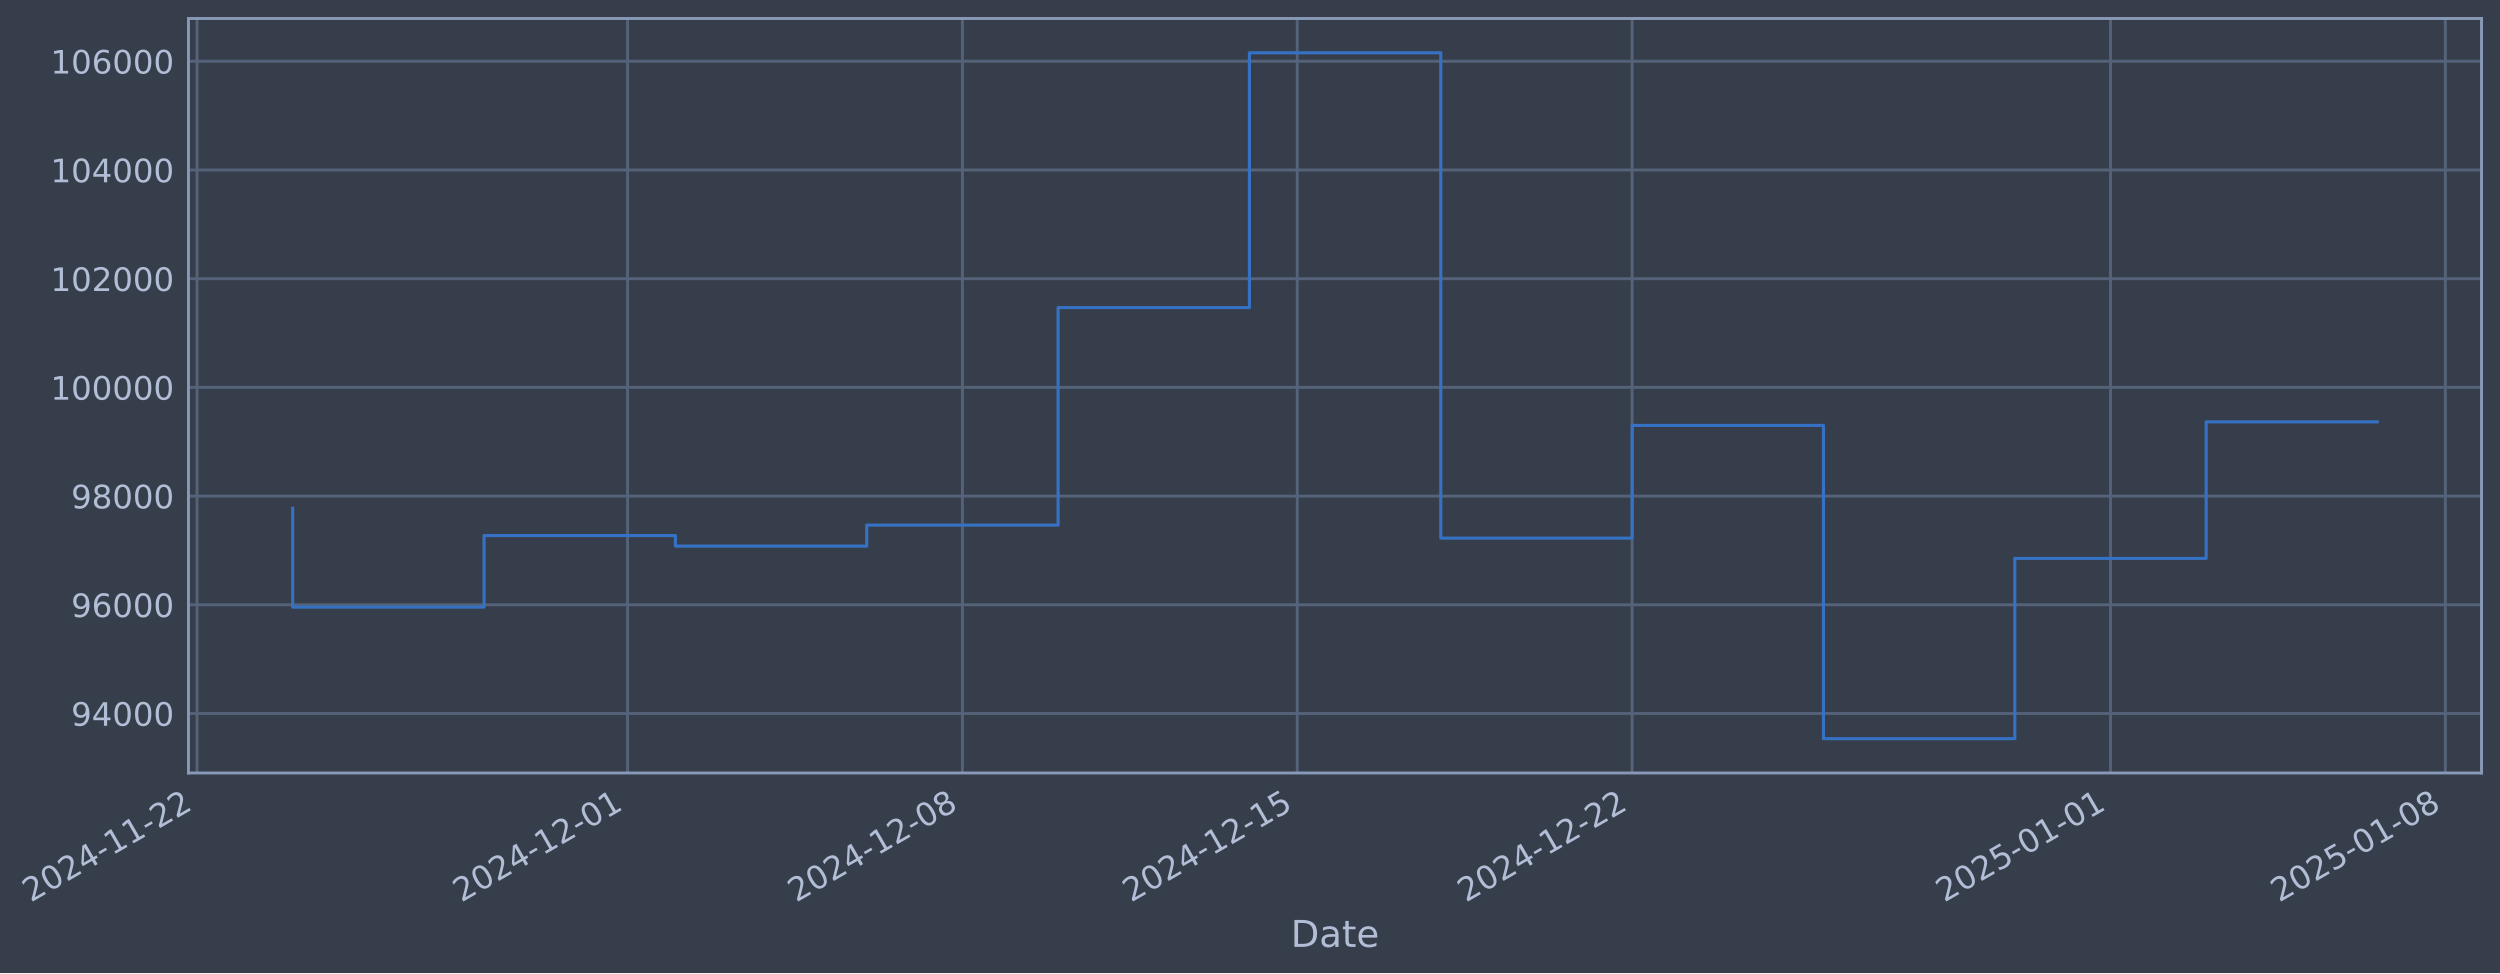
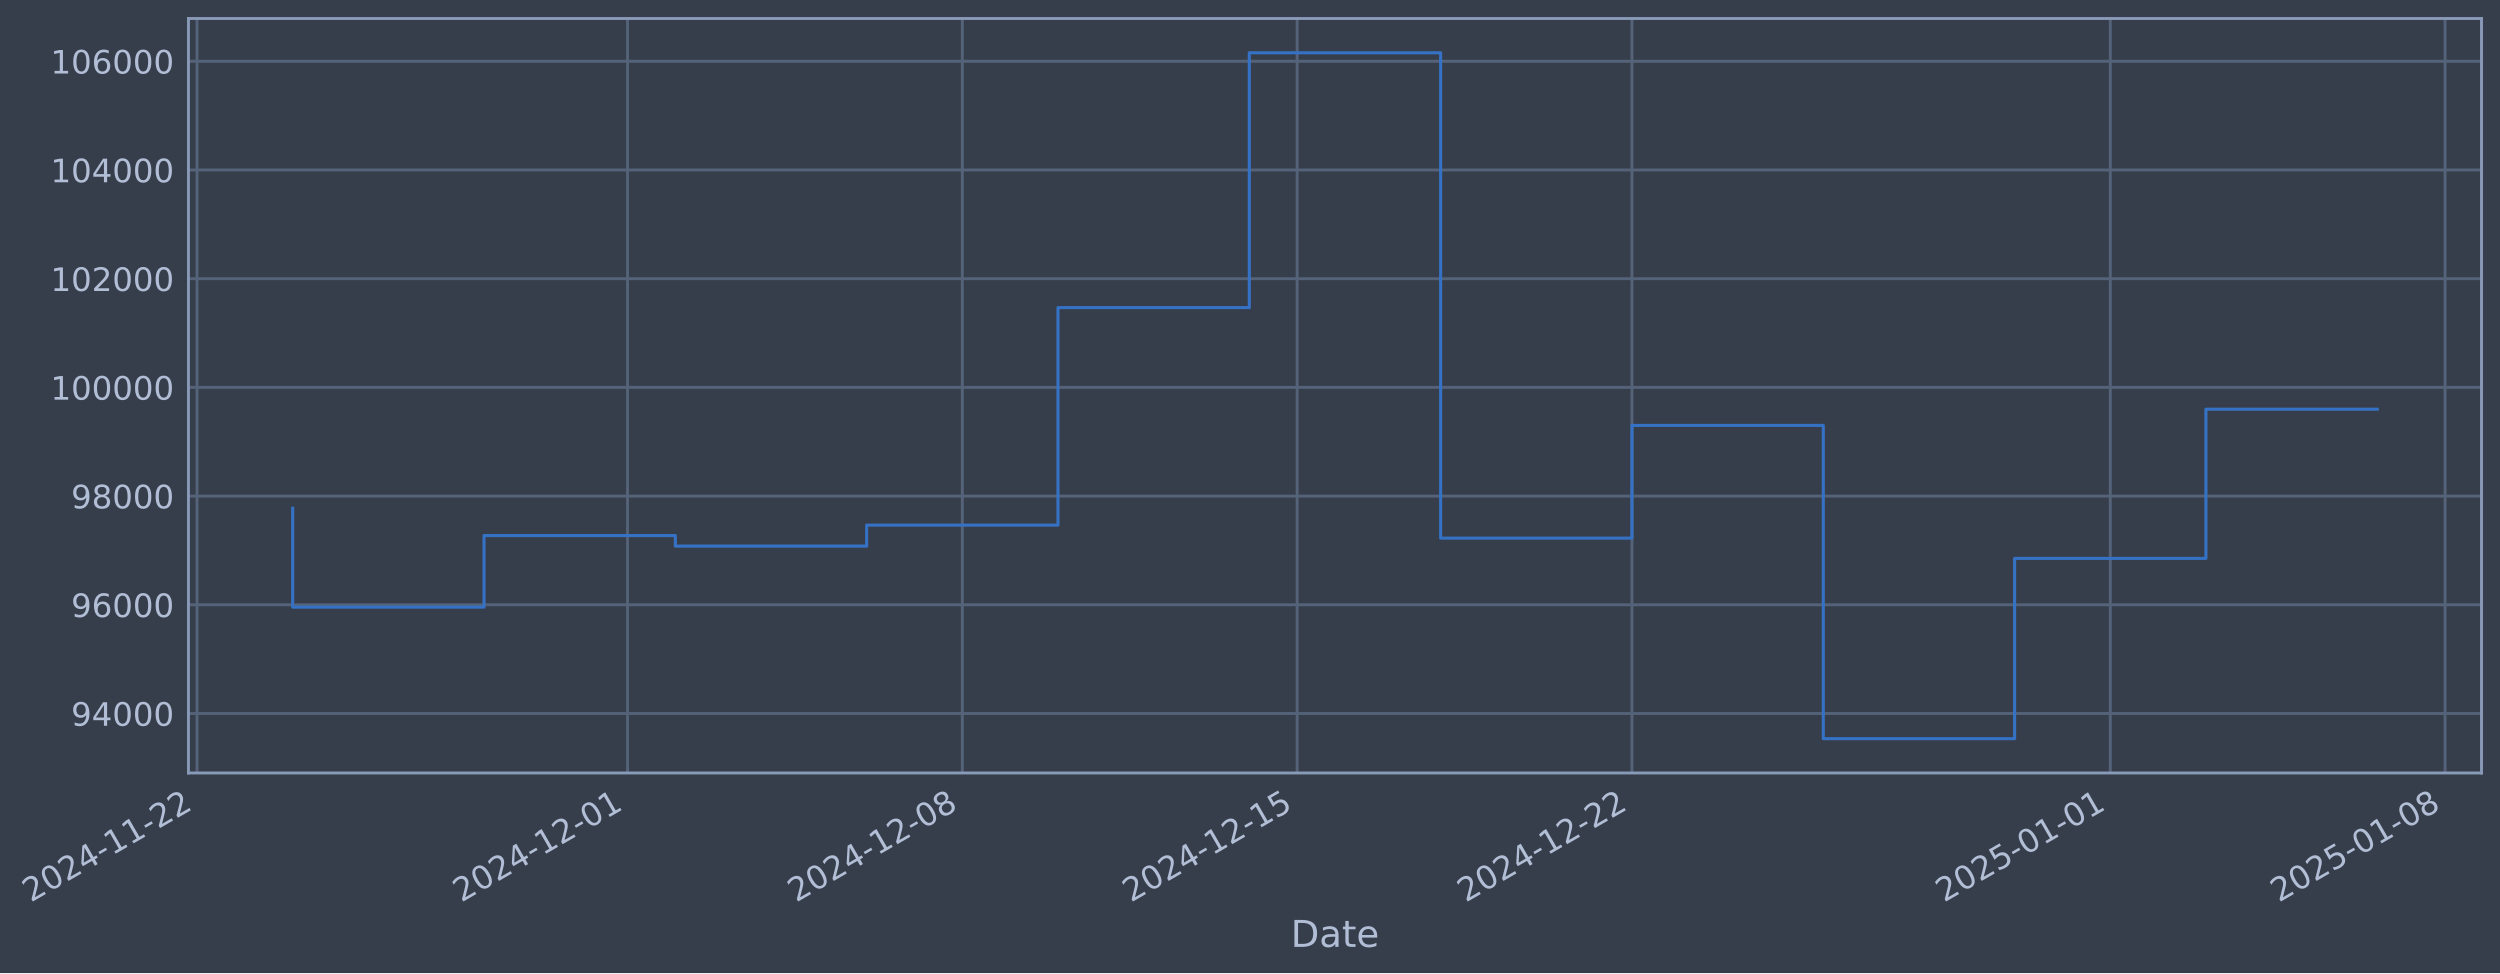
- <svg xmlns="http://www.w3.org/2000/svg" xmlns:xlink="http://www.w3.org/1999/xlink" width="973.381pt" height="378.87pt" viewBox="0 0 973.381 378.87" version="1.1">
+ <svg xmlns="http://www.w3.org/2000/svg" xmlns:xlink="http://www.w3.org/1999/xlink" width="973.377pt" height="378.87pt" viewBox="0 0 973.377 378.87" version="1.1">
  <defs>
    <style type="text/css">*{stroke-linejoin: round; stroke-linecap: butt}</style>
  </defs>
  <g id="figure_1">
    <g id="patch_1">
-       <path d="M 0 378.87  L 973.381 378.87  L 973.381 0  L 0 0  z " style="fill: #373e4b" />
+       <path d="M 0 378.87  L 973.377 378.87  L 973.377 0  L 0 0  z " style="fill: #373e4b" />
    </g>
    <g id="axes_1">
      <g id="patch_2">
-         <path d="M 73.381 300.96  L 966.181 300.96  L 966.181 7.2  L 73.381 7.2  z " style="fill: #373e4b" />
+         <path d="M 73.377 300.96  L 966.177 300.96  L 966.177 7.2  L 73.377 7.2  z " style="fill: #373e4b" />
      </g>
      <g id="matplotlib.axis_1">
        <g id="xtick_1">
          <g id="line2d_1">
-             <path d="M 76.713 300.96  L 76.713 7.2  " clip-path="url(#p4218840426)" style="fill: none; stroke: #546379; stroke-width: 1.12; stroke-linecap: square" />
+             <path d="M 76.713 300.96  L 76.713 7.2  " clip-path="url(#p831d693e40)" style="fill: none; stroke: #546379; stroke-width: 1.12; stroke-linecap: square" />
          </g>
          <g id="line2d_2" />
          <g id="text_1">
            <g style="fill: #b1bed6" transform="translate(11.98702 351.4642) rotate(-30) scale(0.126 -0.126)">
              <defs>
                <path id="DejaVuSans-32" d="M 1228 531  L 3431 531  L 3431 0  L 469 0  L 469 531  Q 828 903 1448 1529  Q 2069 2156 2228 2338  Q 2531 2678 2651 2914  Q 2772 3150 2772 3378  Q 2772 3750 2511 3984  Q 2250 4219 1831 4219  Q 1534 4219 1204 4116  Q 875 4013 500 3803  L 500 4441  Q 881 4594 1212 4672  Q 1544 4750 1819 4750  Q 2544 4750 2975 4387  Q 3406 4025 3406 3419  Q 3406 3131 3298 2873  Q 3191 2616 2906 2266  Q 2828 2175 2409 1742  Q 1991 1309 1228 531  z " transform="scale(0.015625)" />
                <path id="DejaVuSans-30" d="M 2034 4250  Q 1547 4250 1301 3770  Q 1056 3291 1056 2328  Q 1056 1369 1301 889  Q 1547 409 2034 409  Q 2525 409 2770 889  Q 3016 1369 3016 2328  Q 3016 3291 2770 3770  Q 2525 4250 2034 4250  z M 2034 4750  Q 2819 4750 3233 4129  Q 3647 3509 3647 2328  Q 3647 1150 3233 529  Q 2819 -91 2034 -91  Q 1250 -91 836 529  Q 422 1150 422 2328  Q 422 3509 836 4129  Q 1250 4750 2034 4750  z " transform="scale(0.015625)" />
                <path id="DejaVuSans-34" d="M 2419 4116  L 825 1625  L 2419 1625  L 2419 4116  z M 2253 4666  L 3047 4666  L 3047 1625  L 3713 1625  L 3713 1100  L 3047 1100  L 3047 0  L 2419 0  L 2419 1100  L 313 1100  L 313 1709  L 2253 4666  z " transform="scale(0.015625)" />
                <path id="DejaVuSans-2d" d="M 313 2009  L 1997 2009  L 1997 1497  L 313 1497  L 313 2009  z " transform="scale(0.015625)" />
                <path id="DejaVuSans-31" d="M 794 531  L 1825 531  L 1825 4091  L 703 3866  L 703 4441  L 1819 4666  L 2450 4666  L 2450 531  L 3481 531  L 3481 0  L 794 0  L 794 531  z " transform="scale(0.015625)" />
              </defs>
              <use xlink:href="#DejaVuSans-32" />
              <use xlink:href="#DejaVuSans-30" transform="translate(63.62305 0)" />
              <use xlink:href="#DejaVuSans-32" transform="translate(127.2461 0)" />
              <use xlink:href="#DejaVuSans-34" transform="translate(190.8691 0)" />
              <use xlink:href="#DejaVuSans-2d" transform="translate(254.4922 0)" />
              <use xlink:href="#DejaVuSans-31" transform="translate(290.5762 0)" />
              <use xlink:href="#DejaVuSans-31" transform="translate(354.1992 0)" />
              <use xlink:href="#DejaVuSans-2d" transform="translate(417.8223 0)" />
              <use xlink:href="#DejaVuSans-32" transform="translate(453.9062 0)" />
              <use xlink:href="#DejaVuSans-32" transform="translate(517.5293 0)" />
            </g>
          </g>
        </g>
        <g id="xtick_2">
          <g id="line2d_3">
-             <path d="M 244.34 300.96  L 244.34 7.2  " clip-path="url(#p4218840426)" style="fill: none; stroke: #546379; stroke-width: 1.12; stroke-linecap: square" />
+             <path d="M 244.319 300.96  L 244.319 7.2  " clip-path="url(#p831d693e40)" style="fill: none; stroke: #546379; stroke-width: 1.12; stroke-linecap: square" />
          </g>
          <g id="line2d_4" />
          <g id="text_2">
-             <g style="fill: #b1bed6" transform="translate(179.6148 351.4642) rotate(-30) scale(0.126 -0.126)">
+             <g style="fill: #b1bed6" transform="translate(179.5938 351.4642) rotate(-30) scale(0.126 -0.126)">
              <use xlink:href="#DejaVuSans-32" />
              <use xlink:href="#DejaVuSans-30" transform="translate(63.62305 0)" />
              <use xlink:href="#DejaVuSans-32" transform="translate(127.2461 0)" />
              <use xlink:href="#DejaVuSans-34" transform="translate(190.8691 0)" />
              <use xlink:href="#DejaVuSans-2d" transform="translate(254.4922 0)" />
              <use xlink:href="#DejaVuSans-31" transform="translate(290.5762 0)" />
              <use xlink:href="#DejaVuSans-32" transform="translate(354.1992 0)" />
              <use xlink:href="#DejaVuSans-2d" transform="translate(417.8223 0)" />
              <use xlink:href="#DejaVuSans-30" transform="translate(453.9062 0)" />
              <use xlink:href="#DejaVuSans-31" transform="translate(517.5293 0)" />
            </g>
          </g>
        </g>
        <g id="xtick_3">
          <g id="line2d_5">
-             <path d="M 374.717 300.96  L 374.717 7.2  " clip-path="url(#p4218840426)" style="fill: none; stroke: #546379; stroke-width: 1.12; stroke-linecap: square" />
+             <path d="M 374.68 300.96  L 374.68 7.2  " clip-path="url(#p831d693e40)" style="fill: none; stroke: #546379; stroke-width: 1.12; stroke-linecap: square" />
          </g>
          <g id="line2d_6" />
          <g id="text_3">
-             <g style="fill: #b1bed6" transform="translate(309.9919 351.4642) rotate(-30) scale(0.126 -0.126)">
+             <g style="fill: #b1bed6" transform="translate(309.9547 351.4642) rotate(-30) scale(0.126 -0.126)">
              <defs>
                <path id="DejaVuSans-38" d="M 2034 2216  Q 1584 2216 1326 1975  Q 1069 1734 1069 1313  Q 1069 891 1326 650  Q 1584 409 2034 409  Q 2484 409 2743 651  Q 3003 894 3003 1313  Q 3003 1734 2745 1975  Q 2488 2216 2034 2216  z M 1403 2484  Q 997 2584 770 2862  Q 544 3141 544 3541  Q 544 4100 942 4425  Q 1341 4750 2034 4750  Q 2731 4750 3128 4425  Q 3525 4100 3525 3541  Q 3525 3141 3298 2862  Q 3072 2584 2669 2484  Q 3125 2378 3379 2068  Q 3634 1759 3634 1313  Q 3634 634 3220 271  Q 2806 -91 2034 -91  Q 1263 -91 848 271  Q 434 634 434 1313  Q 434 1759 690 2068  Q 947 2378 1403 2484  z M 1172 3481  Q 1172 3119 1398 2916  Q 1625 2713 2034 2713  Q 2441 2713 2670 2916  Q 2900 3119 2900 3481  Q 2900 3844 2670 4047  Q 2441 4250 2034 4250  Q 1625 4250 1398 4047  Q 1172 3844 1172 3481  z " transform="scale(0.015625)" />
              </defs>
              <use xlink:href="#DejaVuSans-32" />
              <use xlink:href="#DejaVuSans-30" transform="translate(63.62305 0)" />
              <use xlink:href="#DejaVuSans-32" transform="translate(127.2461 0)" />
              <use xlink:href="#DejaVuSans-34" transform="translate(190.8691 0)" />
              <use xlink:href="#DejaVuSans-2d" transform="translate(254.4922 0)" />
              <use xlink:href="#DejaVuSans-31" transform="translate(290.5762 0)" />
              <use xlink:href="#DejaVuSans-32" transform="translate(354.1992 0)" />
              <use xlink:href="#DejaVuSans-2d" transform="translate(417.8223 0)" />
              <use xlink:href="#DejaVuSans-30" transform="translate(453.9062 0)" />
              <use xlink:href="#DejaVuSans-38" transform="translate(517.5293 0)" />
            </g>
          </g>
        </g>
        <g id="xtick_4">
          <g id="line2d_7">
-             <path d="M 505.095 300.96  L 505.095 7.2  " clip-path="url(#p4218840426)" style="fill: none; stroke: #546379; stroke-width: 1.12; stroke-linecap: square" />
+             <path d="M 505.041 300.96  L 505.041 7.2  " clip-path="url(#p831d693e40)" style="fill: none; stroke: #546379; stroke-width: 1.12; stroke-linecap: square" />
          </g>
          <g id="line2d_8" />
          <g id="text_4">
-             <g style="fill: #b1bed6" transform="translate(440.3691 351.4642) rotate(-30) scale(0.126 -0.126)">
+             <g style="fill: #b1bed6" transform="translate(440.3155 351.4642) rotate(-30) scale(0.126 -0.126)">
              <defs>
                <path id="DejaVuSans-35" d="M 691 4666  L 3169 4666  L 3169 4134  L 1269 4134  L 1269 2991  Q 1406 3038 1543 3061  Q 1681 3084 1819 3084  Q 2600 3084 3056 2656  Q 3513 2228 3513 1497  Q 3513 744 3044 326  Q 2575 -91 1722 -91  Q 1428 -91 1123 -41  Q 819 9 494 109  L 494 744  Q 775 591 1075 516  Q 1375 441 1709 441  Q 2250 441 2565 725  Q 2881 1009 2881 1497  Q 2881 1984 2565 2268  Q 2250 2553 1709 2553  Q 1456 2553 1204 2497  Q 953 2441 691 2322  L 691 4666  z " transform="scale(0.015625)" />
              </defs>
              <use xlink:href="#DejaVuSans-32" />
              <use xlink:href="#DejaVuSans-30" transform="translate(63.62305 0)" />
              <use xlink:href="#DejaVuSans-32" transform="translate(127.2461 0)" />
              <use xlink:href="#DejaVuSans-34" transform="translate(190.8691 0)" />
              <use xlink:href="#DejaVuSans-2d" transform="translate(254.4922 0)" />
              <use xlink:href="#DejaVuSans-31" transform="translate(290.5762 0)" />
              <use xlink:href="#DejaVuSans-32" transform="translate(354.1992 0)" />
              <use xlink:href="#DejaVuSans-2d" transform="translate(417.8223 0)" />
              <use xlink:href="#DejaVuSans-31" transform="translate(453.9062 0)" />
              <use xlink:href="#DejaVuSans-35" transform="translate(517.5293 0)" />
            </g>
          </g>
        </g>
        <g id="xtick_5">
          <g id="line2d_9">
-             <path d="M 635.472 300.96  L 635.472 7.2  " clip-path="url(#p4218840426)" style="fill: none; stroke: #546379; stroke-width: 1.12; stroke-linecap: square" />
+             <path d="M 635.402 300.96  L 635.402 7.2  " clip-path="url(#p831d693e40)" style="fill: none; stroke: #546379; stroke-width: 1.12; stroke-linecap: square" />
          </g>
          <g id="line2d_10" />
          <g id="text_5">
-             <g style="fill: #b1bed6" transform="translate(570.7462 351.4642) rotate(-30) scale(0.126 -0.126)">
+             <g style="fill: #b1bed6" transform="translate(570.6764 351.4642) rotate(-30) scale(0.126 -0.126)">
              <use xlink:href="#DejaVuSans-32" />
              <use xlink:href="#DejaVuSans-30" transform="translate(63.62305 0)" />
              <use xlink:href="#DejaVuSans-32" transform="translate(127.2461 0)" />
              <use xlink:href="#DejaVuSans-34" transform="translate(190.8691 0)" />
              <use xlink:href="#DejaVuSans-2d" transform="translate(254.4922 0)" />
              <use xlink:href="#DejaVuSans-31" transform="translate(290.5762 0)" />
              <use xlink:href="#DejaVuSans-32" transform="translate(354.1992 0)" />
              <use xlink:href="#DejaVuSans-2d" transform="translate(417.8223 0)" />
              <use xlink:href="#DejaVuSans-32" transform="translate(453.9062 0)" />
              <use xlink:href="#DejaVuSans-32" transform="translate(517.5293 0)" />
            </g>
          </g>
        </g>
        <g id="xtick_6">
          <g id="line2d_11">
-             <path d="M 821.725 300.96  L 821.725 7.2  " clip-path="url(#p4218840426)" style="fill: none; stroke: #546379; stroke-width: 1.12; stroke-linecap: square" />
+             <path d="M 821.632 300.96  L 821.632 7.2  " clip-path="url(#p831d693e40)" style="fill: none; stroke: #546379; stroke-width: 1.12; stroke-linecap: square" />
          </g>
          <g id="line2d_12" />
          <g id="text_6">
-             <g style="fill: #b1bed6" transform="translate(756.9993 351.4642) rotate(-30) scale(0.126 -0.126)">
+             <g style="fill: #b1bed6" transform="translate(756.9061 351.4642) rotate(-30) scale(0.126 -0.126)">
              <use xlink:href="#DejaVuSans-32" />
              <use xlink:href="#DejaVuSans-30" transform="translate(63.62305 0)" />
              <use xlink:href="#DejaVuSans-32" transform="translate(127.2461 0)" />
              <use xlink:href="#DejaVuSans-35" transform="translate(190.8691 0)" />
              <use xlink:href="#DejaVuSans-2d" transform="translate(254.4922 0)" />
              <use xlink:href="#DejaVuSans-30" transform="translate(290.5762 0)" />
              <use xlink:href="#DejaVuSans-31" transform="translate(354.1992 0)" />
              <use xlink:href="#DejaVuSans-2d" transform="translate(417.8223 0)" />
              <use xlink:href="#DejaVuSans-30" transform="translate(453.9062 0)" />
              <use xlink:href="#DejaVuSans-31" transform="translate(517.5293 0)" />
            </g>
          </g>
        </g>
        <g id="xtick_7">
          <g id="line2d_13">
-             <path d="M 952.102 300.96  L 952.102 7.2  " clip-path="url(#p4218840426)" style="fill: none; stroke: #546379; stroke-width: 1.12; stroke-linecap: square" />
+             <path d="M 951.992 300.96  L 951.992 7.2  " clip-path="url(#p831d693e40)" style="fill: none; stroke: #546379; stroke-width: 1.12; stroke-linecap: square" />
          </g>
          <g id="line2d_14" />
          <g id="text_7">
-             <g style="fill: #b1bed6" transform="translate(887.3765 351.4642) rotate(-30) scale(0.126 -0.126)">
+             <g style="fill: #b1bed6" transform="translate(887.267 351.4642) rotate(-30) scale(0.126 -0.126)">
              <use xlink:href="#DejaVuSans-32" />
              <use xlink:href="#DejaVuSans-30" transform="translate(63.62305 0)" />
              <use xlink:href="#DejaVuSans-32" transform="translate(127.2461 0)" />
              <use xlink:href="#DejaVuSans-35" transform="translate(190.8691 0)" />
              <use xlink:href="#DejaVuSans-2d" transform="translate(254.4922 0)" />
              <use xlink:href="#DejaVuSans-30" transform="translate(290.5762 0)" />
              <use xlink:href="#DejaVuSans-31" transform="translate(354.1992 0)" />
              <use xlink:href="#DejaVuSans-2d" transform="translate(417.8223 0)" />
              <use xlink:href="#DejaVuSans-30" transform="translate(453.9062 0)" />
              <use xlink:href="#DejaVuSans-38" transform="translate(517.5293 0)" />
            </g>
          </g>
        </g>
        <g id="text_8">
-           <g style="fill: #b1bed6" transform="translate(502.5722 368.6753) scale(0.144 -0.144)">
+           <g style="fill: #b1bed6" transform="translate(502.5675 368.6753) scale(0.144 -0.144)">
            <defs>
              <path id="DejaVuSans-44" d="M 1259 4147  L 1259 519  L 2022 519  Q 2988 519 3436 956  Q 3884 1394 3884 2338  Q 3884 3275 3436 3711  Q 2988 4147 2022 4147  L 1259 4147  z M 628 4666  L 1925 4666  Q 3281 4666 3915 4102  Q 4550 3538 4550 2338  Q 4550 1131 3912 565  Q 3275 0 1925 0  L 628 0  L 628 4666  z " transform="scale(0.015625)" />
              <path id="DejaVuSans-61" d="M 2194 1759  Q 1497 1759 1228 1600  Q 959 1441 959 1056  Q 959 750 1161 570  Q 1363 391 1709 391  Q 2188 391 2477 730  Q 2766 1069 2766 1631  L 2766 1759  L 2194 1759  z M 3341 1997  L 3341 0  L 2766 0  L 2766 531  Q 2569 213 2275 61  Q 1981 -91 1556 -91  Q 1019 -91 701 211  Q 384 513 384 1019  Q 384 1609 779 1909  Q 1175 2209 1959 2209  L 2766 2209  L 2766 2266  Q 2766 2663 2505 2880  Q 2244 3097 1772 3097  Q 1472 3097 1187 3025  Q 903 2953 641 2809  L 641 3341  Q 956 3463 1253 3523  Q 1550 3584 1831 3584  Q 2591 3584 2966 3190  Q 3341 2797 3341 1997  z " transform="scale(0.015625)" />
              <path id="DejaVuSans-74" d="M 1172 4494  L 1172 3500  L 2356 3500  L 2356 3053  L 1172 3053  L 1172 1153  Q 1172 725 1289 603  Q 1406 481 1766 481  L 2356 481  L 2356 0  L 1766 0  Q 1100 0 847 248  Q 594 497 594 1153  L 594 3053  L 172 3053  L 172 3500  L 594 3500  L 594 4494  L 1172 4494  z " transform="scale(0.015625)" />
              <path id="DejaVuSans-65" d="M 3597 1894  L 3597 1613  L 953 1613  Q 991 1019 1311 708  Q 1631 397 2203 397  Q 2534 397 2845 478  Q 3156 559 3463 722  L 3463 178  Q 3153 47 2828 -22  Q 2503 -91 2169 -91  Q 1331 -91 842 396  Q 353 884 353 1716  Q 353 2575 817 3079  Q 1281 3584 2069 3584  Q 2775 3584 3186 3129  Q 3597 2675 3597 1894  z M 3022 2063  Q 3016 2534 2758 2815  Q 2500 3097 2075 3097  Q 1594 3097 1305 2825  Q 1016 2553 972 2059  L 3022 2063  z " transform="scale(0.015625)" />
            </defs>
            <use xlink:href="#DejaVuSans-44" />
            <use xlink:href="#DejaVuSans-61" transform="translate(77.00195 0)" />
            <use xlink:href="#DejaVuSans-74" transform="translate(138.2812 0)" />
            <use xlink:href="#DejaVuSans-65" transform="translate(177.4902 0)" />
          </g>
        </g>
      </g>
      <g id="matplotlib.axis_2">
        <g id="ytick_1">
          <g id="line2d_15">
-             <path d="M 73.381 277.797  L 966.181 277.797  " clip-path="url(#p4218840426)" style="fill: none; stroke: #546379; stroke-width: 1.12; stroke-linecap: square" />
+             <path d="M 73.377 277.797  L 966.177 277.797  " clip-path="url(#p831d693e40)" style="fill: none; stroke: #546379; stroke-width: 1.12; stroke-linecap: square" />
          </g>
          <g id="line2d_16" />
          <g id="text_9">
-             <g style="fill: #b1bed6" transform="translate(27.69757 282.5841) scale(0.126 -0.126)">
+             <g style="fill: #b1bed6" transform="translate(27.69291 282.5841) scale(0.126 -0.126)">
              <defs>
                <path id="DejaVuSans-39" d="M 703 97  L 703 672  Q 941 559 1184 500  Q 1428 441 1663 441  Q 2288 441 2617 861  Q 2947 1281 2994 2138  Q 2813 1869 2534 1725  Q 2256 1581 1919 1581  Q 1219 1581 811 2004  Q 403 2428 403 3163  Q 403 3881 828 4315  Q 1253 4750 1959 4750  Q 2769 4750 3195 4129  Q 3622 3509 3622 2328  Q 3622 1225 3098 567  Q 2575 -91 1691 -91  Q 1453 -91 1209 -44  Q 966 3 703 97  z M 1959 2075  Q 2384 2075 2632 2365  Q 2881 2656 2881 3163  Q 2881 3666 2632 3958  Q 2384 4250 1959 4250  Q 1534 4250 1286 3958  Q 1038 3666 1038 3163  Q 1038 2656 1286 2365  Q 1534 2075 1959 2075  z " transform="scale(0.015625)" />
              </defs>
              <use xlink:href="#DejaVuSans-39" />
              <use xlink:href="#DejaVuSans-34" transform="translate(63.62305 0)" />
              <use xlink:href="#DejaVuSans-30" transform="translate(127.2461 0)" />
              <use xlink:href="#DejaVuSans-30" transform="translate(190.8691 0)" />
              <use xlink:href="#DejaVuSans-30" transform="translate(254.4922 0)" />
            </g>
          </g>
        </g>
        <g id="ytick_2">
          <g id="line2d_17">
-             <path d="M 73.381 235.473  L 966.181 235.473  " clip-path="url(#p4218840426)" style="fill: none; stroke: #546379; stroke-width: 1.12; stroke-linecap: square" />
+             <path d="M 73.377 235.473  L 966.177 235.473  " clip-path="url(#p831d693e40)" style="fill: none; stroke: #546379; stroke-width: 1.12; stroke-linecap: square" />
          </g>
          <g id="line2d_18" />
          <g id="text_10">
-             <g style="fill: #b1bed6" transform="translate(27.69757 240.2602) scale(0.126 -0.126)">
+             <g style="fill: #b1bed6" transform="translate(27.69291 240.2602) scale(0.126 -0.126)">
              <defs>
                <path id="DejaVuSans-36" d="M 2113 2584  Q 1688 2584 1439 2293  Q 1191 2003 1191 1497  Q 1191 994 1439 701  Q 1688 409 2113 409  Q 2538 409 2786 701  Q 3034 994 3034 1497  Q 3034 2003 2786 2293  Q 2538 2584 2113 2584  z M 3366 4563  L 3366 3988  Q 3128 4100 2886 4159  Q 2644 4219 2406 4219  Q 1781 4219 1451 3797  Q 1122 3375 1075 2522  Q 1259 2794 1537 2939  Q 1816 3084 2150 3084  Q 2853 3084 3261 2657  Q 3669 2231 3669 1497  Q 3669 778 3244 343  Q 2819 -91 2113 -91  Q 1303 -91 875 529  Q 447 1150 447 2328  Q 447 3434 972 4092  Q 1497 4750 2381 4750  Q 2619 4750 2861 4703  Q 3103 4656 3366 4563  z " transform="scale(0.015625)" />
              </defs>
              <use xlink:href="#DejaVuSans-39" />
              <use xlink:href="#DejaVuSans-36" transform="translate(63.62305 0)" />
              <use xlink:href="#DejaVuSans-30" transform="translate(127.2461 0)" />
              <use xlink:href="#DejaVuSans-30" transform="translate(190.8691 0)" />
              <use xlink:href="#DejaVuSans-30" transform="translate(254.4922 0)" />
            </g>
          </g>
        </g>
        <g id="ytick_3">
          <g id="line2d_19">
-             <path d="M 73.381 193.149  L 966.181 193.149  " clip-path="url(#p4218840426)" style="fill: none; stroke: #546379; stroke-width: 1.12; stroke-linecap: square" />
+             <path d="M 73.377 193.149  L 966.177 193.149  " clip-path="url(#p831d693e40)" style="fill: none; stroke: #546379; stroke-width: 1.12; stroke-linecap: square" />
          </g>
          <g id="line2d_20" />
          <g id="text_11">
-             <g style="fill: #b1bed6" transform="translate(27.69757 197.9364) scale(0.126 -0.126)">
+             <g style="fill: #b1bed6" transform="translate(27.69291 197.9364) scale(0.126 -0.126)">
              <use xlink:href="#DejaVuSans-39" />
              <use xlink:href="#DejaVuSans-38" transform="translate(63.62305 0)" />
              <use xlink:href="#DejaVuSans-30" transform="translate(127.2461 0)" />
              <use xlink:href="#DejaVuSans-30" transform="translate(190.8691 0)" />
              <use xlink:href="#DejaVuSans-30" transform="translate(254.4922 0)" />
            </g>
          </g>
        </g>
        <g id="ytick_4">
          <g id="line2d_21">
-             <path d="M 73.381 150.826  L 966.181 150.826  " clip-path="url(#p4218840426)" style="fill: none; stroke: #546379; stroke-width: 1.12; stroke-linecap: square" />
+             <path d="M 73.377 150.826  L 966.177 150.826  " clip-path="url(#p831d693e40)" style="fill: none; stroke: #546379; stroke-width: 1.12; stroke-linecap: square" />
          </g>
          <g id="line2d_22" />
          <g id="text_12">
-             <g style="fill: #b1bed6" transform="translate(19.68082 155.6126) scale(0.126 -0.126)">
+             <g style="fill: #b1bed6" transform="translate(19.67616 155.6126) scale(0.126 -0.126)">
              <use xlink:href="#DejaVuSans-31" />
              <use xlink:href="#DejaVuSans-30" transform="translate(63.62305 0)" />
              <use xlink:href="#DejaVuSans-30" transform="translate(127.2461 0)" />
              <use xlink:href="#DejaVuSans-30" transform="translate(190.8691 0)" />
              <use xlink:href="#DejaVuSans-30" transform="translate(254.4922 0)" />
              <use xlink:href="#DejaVuSans-30" transform="translate(318.1152 0)" />
            </g>
          </g>
        </g>
        <g id="ytick_5">
          <g id="line2d_23">
-             <path d="M 73.381 108.502  L 966.181 108.502  " clip-path="url(#p4218840426)" style="fill: none; stroke: #546379; stroke-width: 1.12; stroke-linecap: square" />
+             <path d="M 73.377 108.502  L 966.177 108.502  " clip-path="url(#p831d693e40)" style="fill: none; stroke: #546379; stroke-width: 1.12; stroke-linecap: square" />
          </g>
          <g id="line2d_24" />
          <g id="text_13">
-             <g style="fill: #b1bed6" transform="translate(19.68082 113.2888) scale(0.126 -0.126)">
+             <g style="fill: #b1bed6" transform="translate(19.67616 113.2888) scale(0.126 -0.126)">
              <use xlink:href="#DejaVuSans-31" />
              <use xlink:href="#DejaVuSans-30" transform="translate(63.62305 0)" />
              <use xlink:href="#DejaVuSans-32" transform="translate(127.2461 0)" />
              <use xlink:href="#DejaVuSans-30" transform="translate(190.8691 0)" />
              <use xlink:href="#DejaVuSans-30" transform="translate(254.4922 0)" />
              <use xlink:href="#DejaVuSans-30" transform="translate(318.1152 0)" />
            </g>
          </g>
        </g>
        <g id="ytick_6">
          <g id="line2d_25">
-             <path d="M 73.381 66.178  L 966.181 66.178  " clip-path="url(#p4218840426)" style="fill: none; stroke: #546379; stroke-width: 1.12; stroke-linecap: square" />
+             <path d="M 73.377 66.178  L 966.177 66.178  " clip-path="url(#p831d693e40)" style="fill: none; stroke: #546379; stroke-width: 1.12; stroke-linecap: square" />
          </g>
          <g id="line2d_26" />
          <g id="text_14">
-             <g style="fill: #b1bed6" transform="translate(19.68082 70.96502) scale(0.126 -0.126)">
+             <g style="fill: #b1bed6" transform="translate(19.67616 70.96502) scale(0.126 -0.126)">
              <use xlink:href="#DejaVuSans-31" />
              <use xlink:href="#DejaVuSans-30" transform="translate(63.62305 0)" />
              <use xlink:href="#DejaVuSans-34" transform="translate(127.2461 0)" />
              <use xlink:href="#DejaVuSans-30" transform="translate(190.8691 0)" />
              <use xlink:href="#DejaVuSans-30" transform="translate(254.4922 0)" />
              <use xlink:href="#DejaVuSans-30" transform="translate(318.1152 0)" />
            </g>
          </g>
        </g>
        <g id="ytick_7">
          <g id="line2d_27">
-             <path d="M 73.381 23.854  L 966.181 23.854  " clip-path="url(#p4218840426)" style="fill: none; stroke: #546379; stroke-width: 1.12; stroke-linecap: square" />
+             <path d="M 73.377 23.854  L 966.177 23.854  " clip-path="url(#p831d693e40)" style="fill: none; stroke: #546379; stroke-width: 1.12; stroke-linecap: square" />
          </g>
          <g id="line2d_28" />
          <g id="text_15">
-             <g style="fill: #b1bed6" transform="translate(19.68082 28.64121) scale(0.126 -0.126)">
+             <g style="fill: #b1bed6" transform="translate(19.67616 28.64121) scale(0.126 -0.126)">
              <use xlink:href="#DejaVuSans-31" />
              <use xlink:href="#DejaVuSans-30" transform="translate(63.62305 0)" />
              <use xlink:href="#DejaVuSans-36" transform="translate(127.2461 0)" />
              <use xlink:href="#DejaVuSans-30" transform="translate(190.8691 0)" />
              <use xlink:href="#DejaVuSans-30" transform="translate(254.4922 0)" />
              <use xlink:href="#DejaVuSans-30" transform="translate(318.1152 0)" />
            </g>
          </g>
        </g>
      </g>
      <g id="line2d_29">
-         <path d="M 113.963 197.87  L 113.963 236.383  L 188.464 236.383  L 188.464 208.521  L 262.966 208.521  L 262.966 212.628  L 337.467 212.628  L 337.467 204.459  L 411.968 204.459  L 411.968 119.77  L 486.469 119.77  L 486.469 20.553  L 560.971 20.553  L 560.971 209.517  L 635.472 209.517  L 635.472 165.636  L 709.973 165.636  L 709.973 287.607  L 784.474 287.607  L 784.474 217.409  L 858.975 217.409  L 858.975 164.26  L 925.6 164.26  " clip-path="url(#p4218840426)" style="fill: none; stroke: #3572c6; stroke-width: 1.2; stroke-linecap: square" />
+         <path d="M 113.958 197.87  L 113.958 236.383  L 188.45 236.383  L 188.45 208.521  L 262.942 208.521  L 262.942 212.628  L 337.434 212.628  L 337.434 204.459  L 411.926 204.459  L 411.926 119.77  L 486.418 119.77  L 486.418 20.553  L 560.91 20.553  L 560.91 209.517  L 635.402 209.517  L 635.402 165.636  L 709.894 165.636  L 709.894 287.607  L 784.386 287.607  L 784.386 217.409  L 858.878 217.409  L 858.878 159.317  L 925.595 159.317  " clip-path="url(#p831d693e40)" style="fill: none; stroke: #3572c6; stroke-width: 1.2; stroke-linecap: square" />
      </g>
      <g id="patch_3">
-         <path d="M 73.381 300.96  L 73.381 7.2  " style="fill: none; stroke: #899ab8; stroke-width: 1.12; stroke-linejoin: miter; stroke-linecap: square" />
+         <path d="M 73.377 300.96  L 73.377 7.2  " style="fill: none; stroke: #899ab8; stroke-width: 1.12; stroke-linejoin: miter; stroke-linecap: square" />
      </g>
      <g id="patch_4">
-         <path d="M 966.181 300.96  L 966.181 7.2  " style="fill: none; stroke: #899ab8; stroke-width: 1.12; stroke-linejoin: miter; stroke-linecap: square" />
+         <path d="M 966.177 300.96  L 966.177 7.2  " style="fill: none; stroke: #899ab8; stroke-width: 1.12; stroke-linejoin: miter; stroke-linecap: square" />
      </g>
      <g id="patch_5">
-         <path d="M 73.381 300.96  L 966.181 300.96  " style="fill: none; stroke: #899ab8; stroke-width: 1.12; stroke-linejoin: miter; stroke-linecap: square" />
+         <path d="M 73.377 300.96  L 966.177 300.96  " style="fill: none; stroke: #899ab8; stroke-width: 1.12; stroke-linejoin: miter; stroke-linecap: square" />
      </g>
      <g id="patch_6">
-         <path d="M 73.381 7.2  L 966.181 7.2  " style="fill: none; stroke: #899ab8; stroke-width: 1.12; stroke-linejoin: miter; stroke-linecap: square" />
+         <path d="M 73.377 7.2  L 966.177 7.2  " style="fill: none; stroke: #899ab8; stroke-width: 1.12; stroke-linejoin: miter; stroke-linecap: square" />
      </g>
    </g>
  </g>
  <defs>
-     <clipPath id="p4218840426">
-       <rect x="73.381" y="7.2" width="892.8" height="293.76" />
+     <clipPath id="p831d693e40">
+       <rect x="73.377" y="7.2" width="892.8" height="293.76" />
    </clipPath>
  </defs>
</svg>
